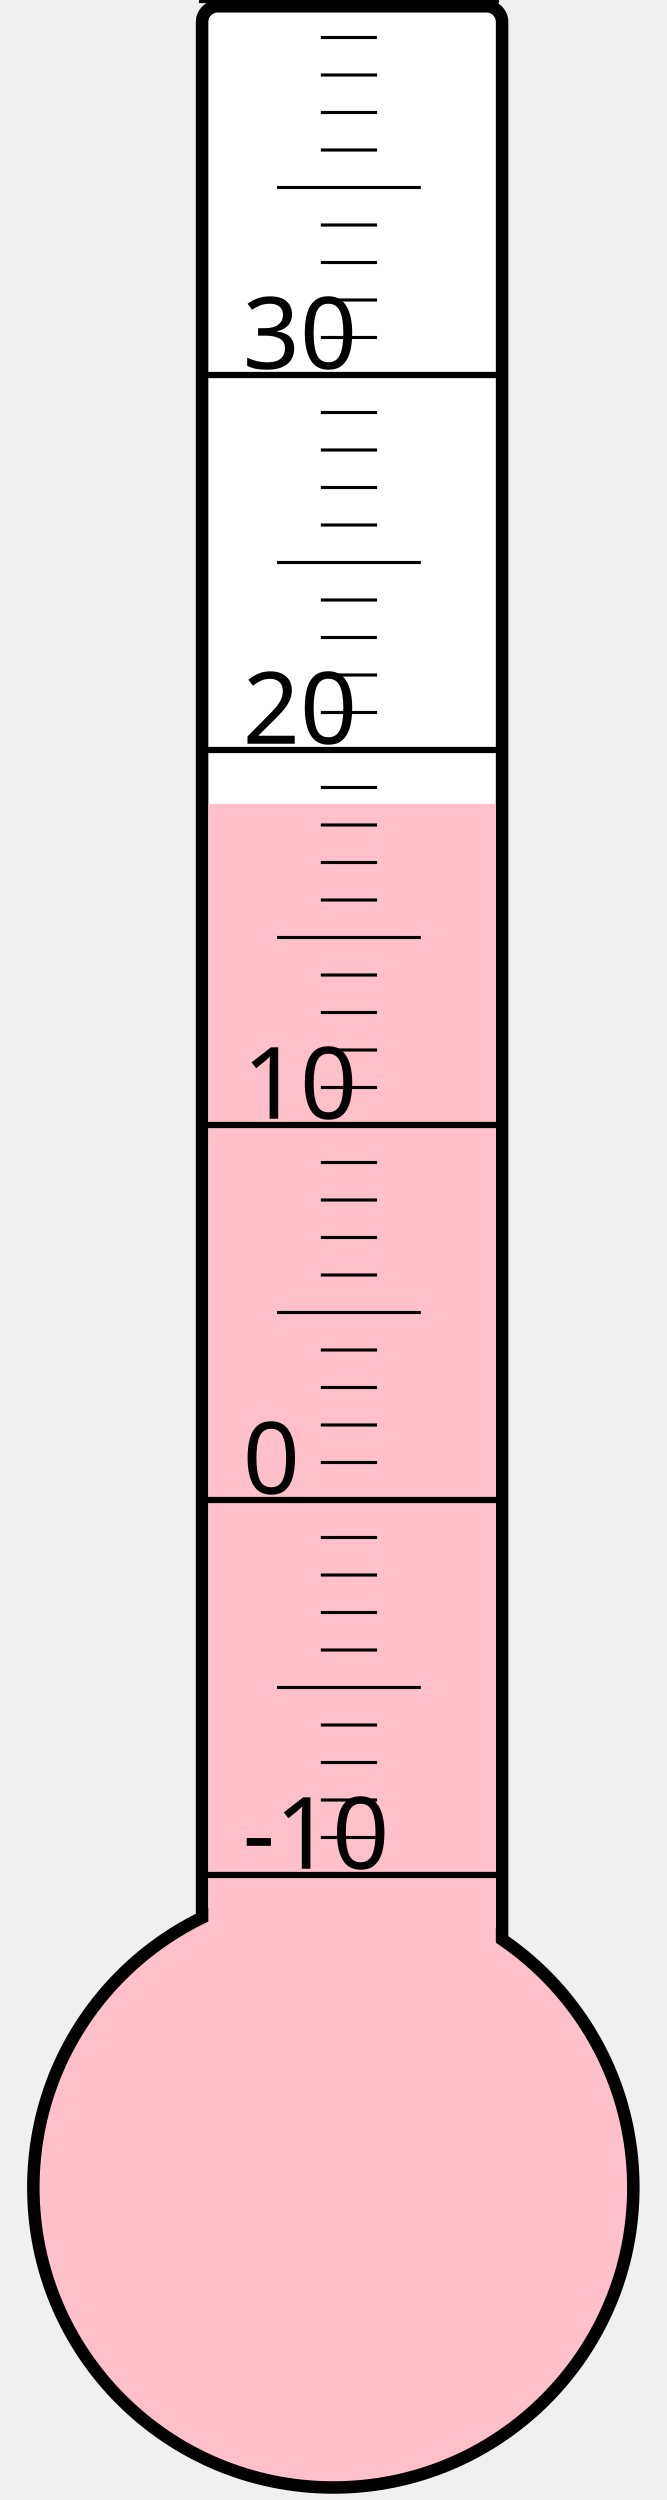
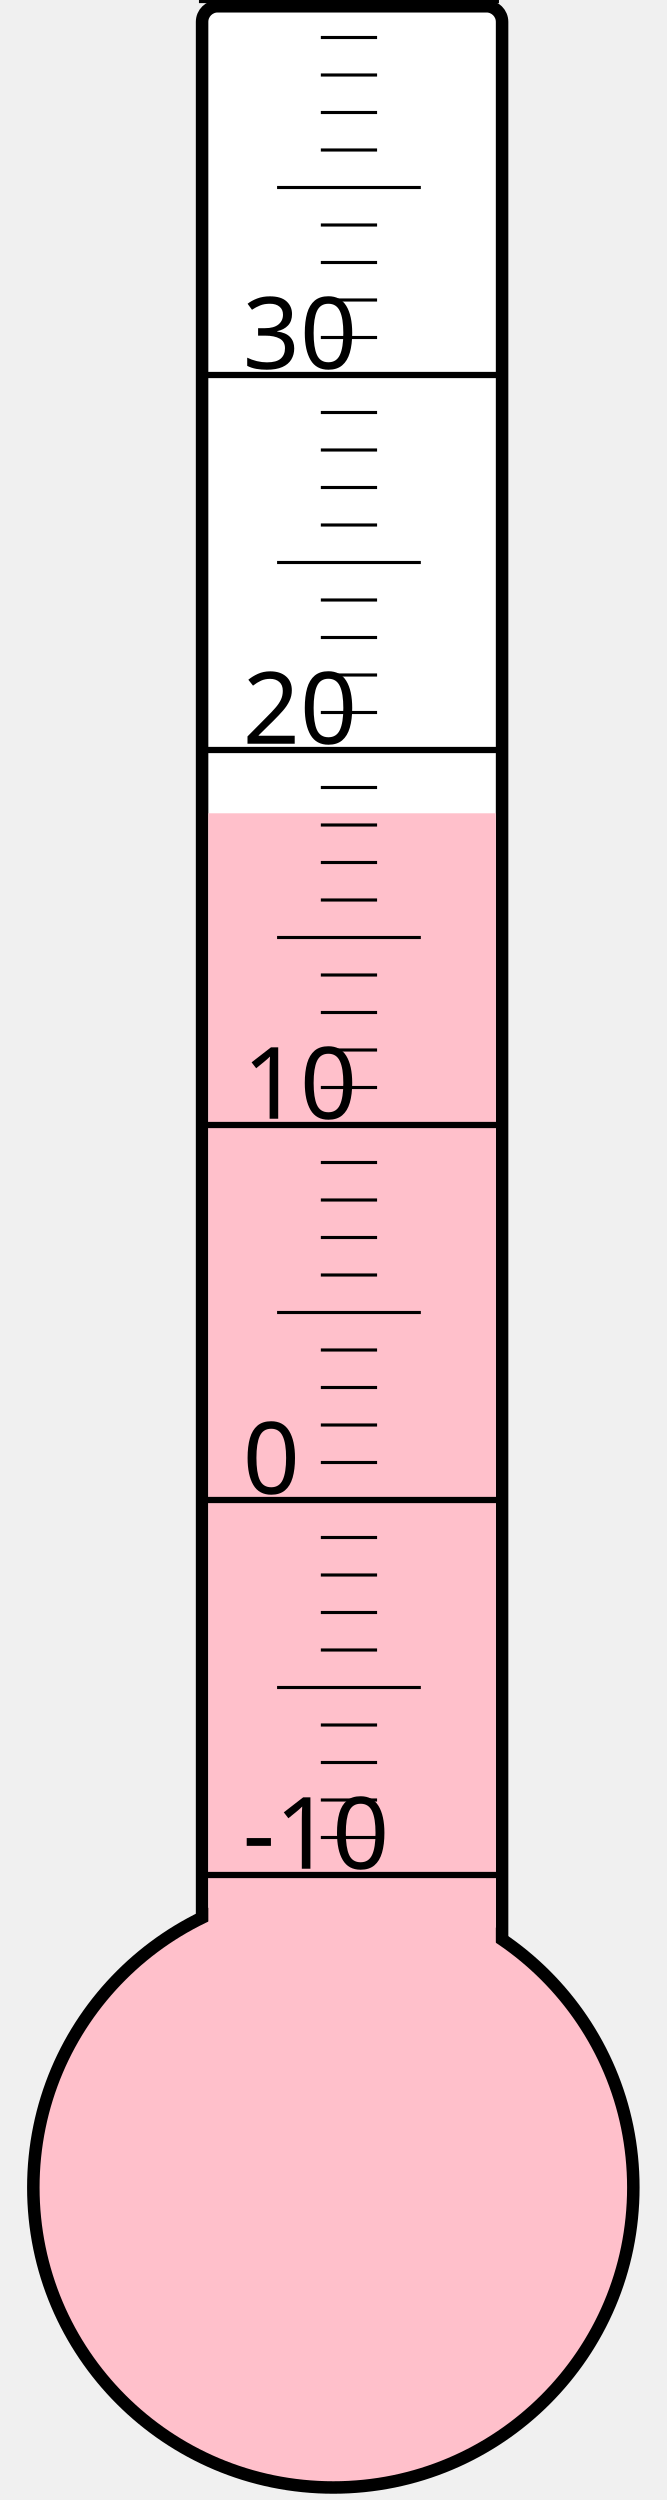
<svg xmlns="http://www.w3.org/2000/svg" width="40px" height="150px" viewBox="0 0 200 800">
  <rect width="200" height="800" x="0" y="0" style="fill: #ffffeb; fill-opacity: 0;" />
  <rect width="96" height="680" x="58" y="2" rx="5" ry="5" style="fill: white; fill-opacity: 1; stroke: black; stroke-width: 4;" />
  <circle cx="100" cy="700" r="96" style="fill: pink; stroke: black; stroke-width: 4;" />
-   <rect width="92" height="442.75" x="60" y="257.25" style="fill: pink; fill-opacity: 1; stroke-width: 0;" />
+   <rect width="92" height="439.75" x="60" y="260.25" style="fill: pink; fill-opacity: 1; stroke-width: 0;" />
  <text x="71" y="598" style="font-family: sans-serif; font-size: 24pt;">-10</text>
  <text x="71" y="478" style="font-family: sans-serif; font-size: 24pt;">0</text>
  <text x="71" y="358" style="font-family: sans-serif; font-size: 24pt;">10</text>
  <text x="71" y="238" style="font-family: sans-serif; font-size: 24pt;">20</text>
  <text x="71" y="118" style="font-family: sans-serif; font-size: 24pt;">30</text>
  <g style="stroke: black;">
    <line x1="57" y1="600" x2="153" y2="600" style="stroke-width: 2;" />
    <line x1="96" y1="588" x2="114" y2="588" style="stroke-width: 1;" />
    <line x1="96" y1="576" x2="114" y2="576" style="stroke-width: 1;" />
    <line x1="96" y1="564" x2="114" y2="564" style="stroke-width: 1;" />
    <line x1="96" y1="552" x2="114" y2="552" style="stroke-width: 1;" />
    <line x1="82" y1="540" x2="128" y2="540" style="stroke-width: 1;" />
    <line x1="96" y1="528" x2="114" y2="528" style="stroke-width: 1;" />
    <line x1="96" y1="516" x2="114" y2="516" style="stroke-width: 1;" />
    <line x1="96" y1="504" x2="114" y2="504" style="stroke-width: 1;" />
    <line x1="96" y1="492" x2="114" y2="492" style="stroke-width: 1;" />
    <line x1="57" y1="480" x2="153" y2="480" style="stroke-width: 2;" />
    <line x1="96" y1="468" x2="114" y2="468" style="stroke-width: 1;" />
    <line x1="96" y1="456" x2="114" y2="456" style="stroke-width: 1;" />
    <line x1="96" y1="444" x2="114" y2="444" style="stroke-width: 1;" />
    <line x1="96" y1="432" x2="114" y2="432" style="stroke-width: 1;" />
    <line x1="82" y1="420" x2="128" y2="420" style="stroke-width: 1;" />
    <line x1="96" y1="408" x2="114" y2="408" style="stroke-width: 1;" />
    <line x1="96" y1="396" x2="114" y2="396" style="stroke-width: 1;" />
    <line x1="96" y1="384" x2="114" y2="384" style="stroke-width: 1;" />
    <line x1="96" y1="372" x2="114" y2="372" style="stroke-width: 1;" />
    <line x1="57" y1="360" x2="153" y2="360" style="stroke-width: 2;" />
    <line x1="96" y1="348" x2="114" y2="348" style="stroke-width: 1;" />
    <line x1="96" y1="336" x2="114" y2="336" style="stroke-width: 1;" />
    <line x1="96" y1="324" x2="114" y2="324" style="stroke-width: 1;" />
    <line x1="96" y1="312" x2="114" y2="312" style="stroke-width: 1;" />
    <line x1="82" y1="300" x2="128" y2="300" style="stroke-width: 1;" />
    <line x1="96" y1="288" x2="114" y2="288" style="stroke-width: 1;" />
    <line x1="96" y1="276" x2="114" y2="276" style="stroke-width: 1;" />
    <line x1="96" y1="264" x2="114" y2="264" style="stroke-width: 1;" />
    <line x1="96" y1="252" x2="114" y2="252" style="stroke-width: 1;" />
    <line x1="57" y1="240" x2="153" y2="240" style="stroke-width: 2;" />
    <line x1="96" y1="228" x2="114" y2="228" style="stroke-width: 1;" />
    <line x1="96" y1="216" x2="114" y2="216" style="stroke-width: 1;" />
    <line x1="96" y1="204" x2="114" y2="204" style="stroke-width: 1;" />
    <line x1="96" y1="192" x2="114" y2="192" style="stroke-width: 1;" />
    <line x1="82" y1="180" x2="128" y2="180" style="stroke-width: 1;" />
    <line x1="96" y1="168" x2="114" y2="168" style="stroke-width: 1;" />
    <line x1="96" y1="156" x2="114" y2="156" style="stroke-width: 1;" />
    <line x1="96" y1="144" x2="114" y2="144" style="stroke-width: 1;" />
    <line x1="96" y1="132" x2="114" y2="132" style="stroke-width: 1;" />
    <line x1="57" y1="120" x2="153" y2="120" style="stroke-width: 2;" />
    <line x1="96" y1="108" x2="114" y2="108" style="stroke-width: 1;" />
    <line x1="96" y1="96" x2="114" y2="96" style="stroke-width: 1;" />
    <line x1="96" y1="84" x2="114" y2="84" style="stroke-width: 1;" />
    <line x1="96" y1="72" x2="114" y2="72" style="stroke-width: 1;" />
    <line x1="82" y1="60" x2="128" y2="60" style="stroke-width: 1;" />
    <line x1="96" y1="48" x2="114" y2="48" style="stroke-width: 1;" />
    <line x1="96" y1="36" x2="114" y2="36" style="stroke-width: 1;" />
    <line x1="96" y1="24" x2="114" y2="24" style="stroke-width: 1;" />
    <line x1="96" y1="12" x2="114" y2="12" style="stroke-width: 1;" />
    <line x1="57" y1="0" x2="153" y2="0" style="stroke-width: 2;" />
  </g>
</svg>
